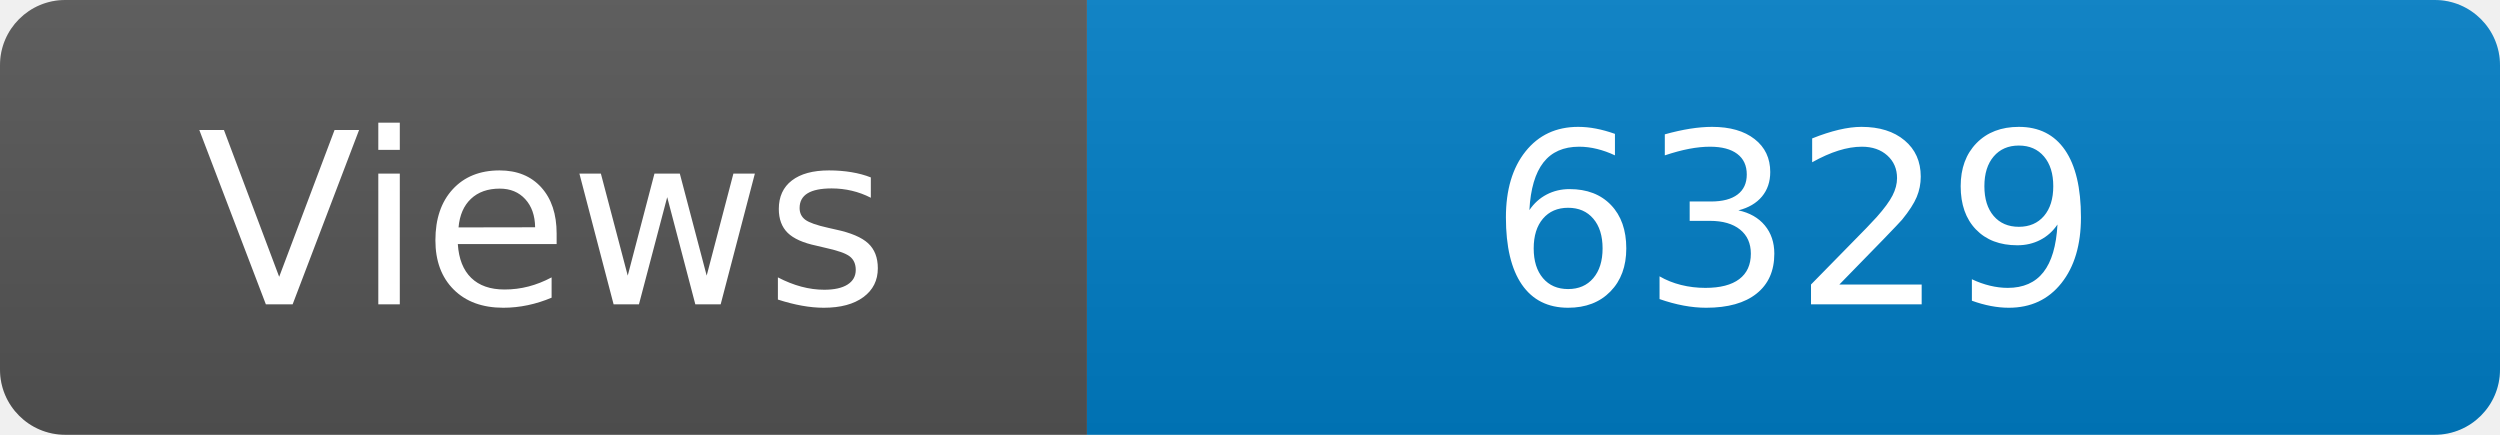
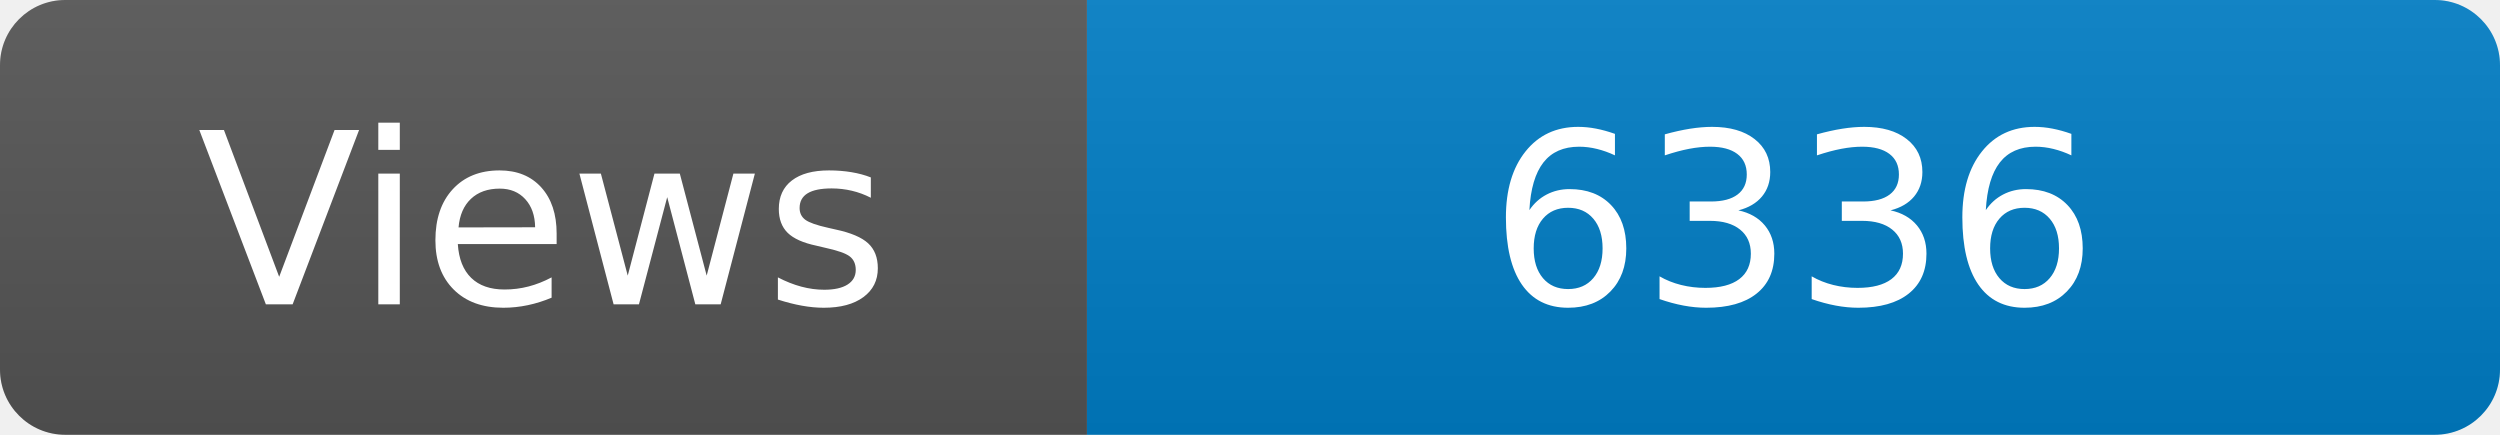
<svg xmlns="http://www.w3.org/2000/svg" width="115" height="20" role="img" aria-label="Maintained?: yes">
  <linearGradient id="s" x2="0" y2="100%">
    <stop offset="0" stop-color="#bbb" stop-opacity=".1" />
    <stop offset="1" stop-opacity=".1" />
  </linearGradient>
  <clipPath id="r">
    <rect width="115" height="20" rx="3" fill="#fff" />
  </clipPath>
  <g clip-path="url(#r)">
    <rect width="50" height="20" fill="#555" />
    <rect x="50" width="160" height="20" fill="#007ec6" />
    <rect width="115" height="20" fill="url(#s)" />
  </g>
  <g fill="#fff" text-anchor="middle" font-family="Verdana,Geneva,DejaVu Sans,sans-serif" font-size="110">
    <text x="250" y="140" transform="scale(.1)" fill="#fff">Views</text>
-     <text x="825" y="140" transform="scale(.1)" fill="#fff">6329</text>
+     <text x="825" y="140" transform="scale(.1)" fill="#fff">6336</text>
  </g>
</svg>
